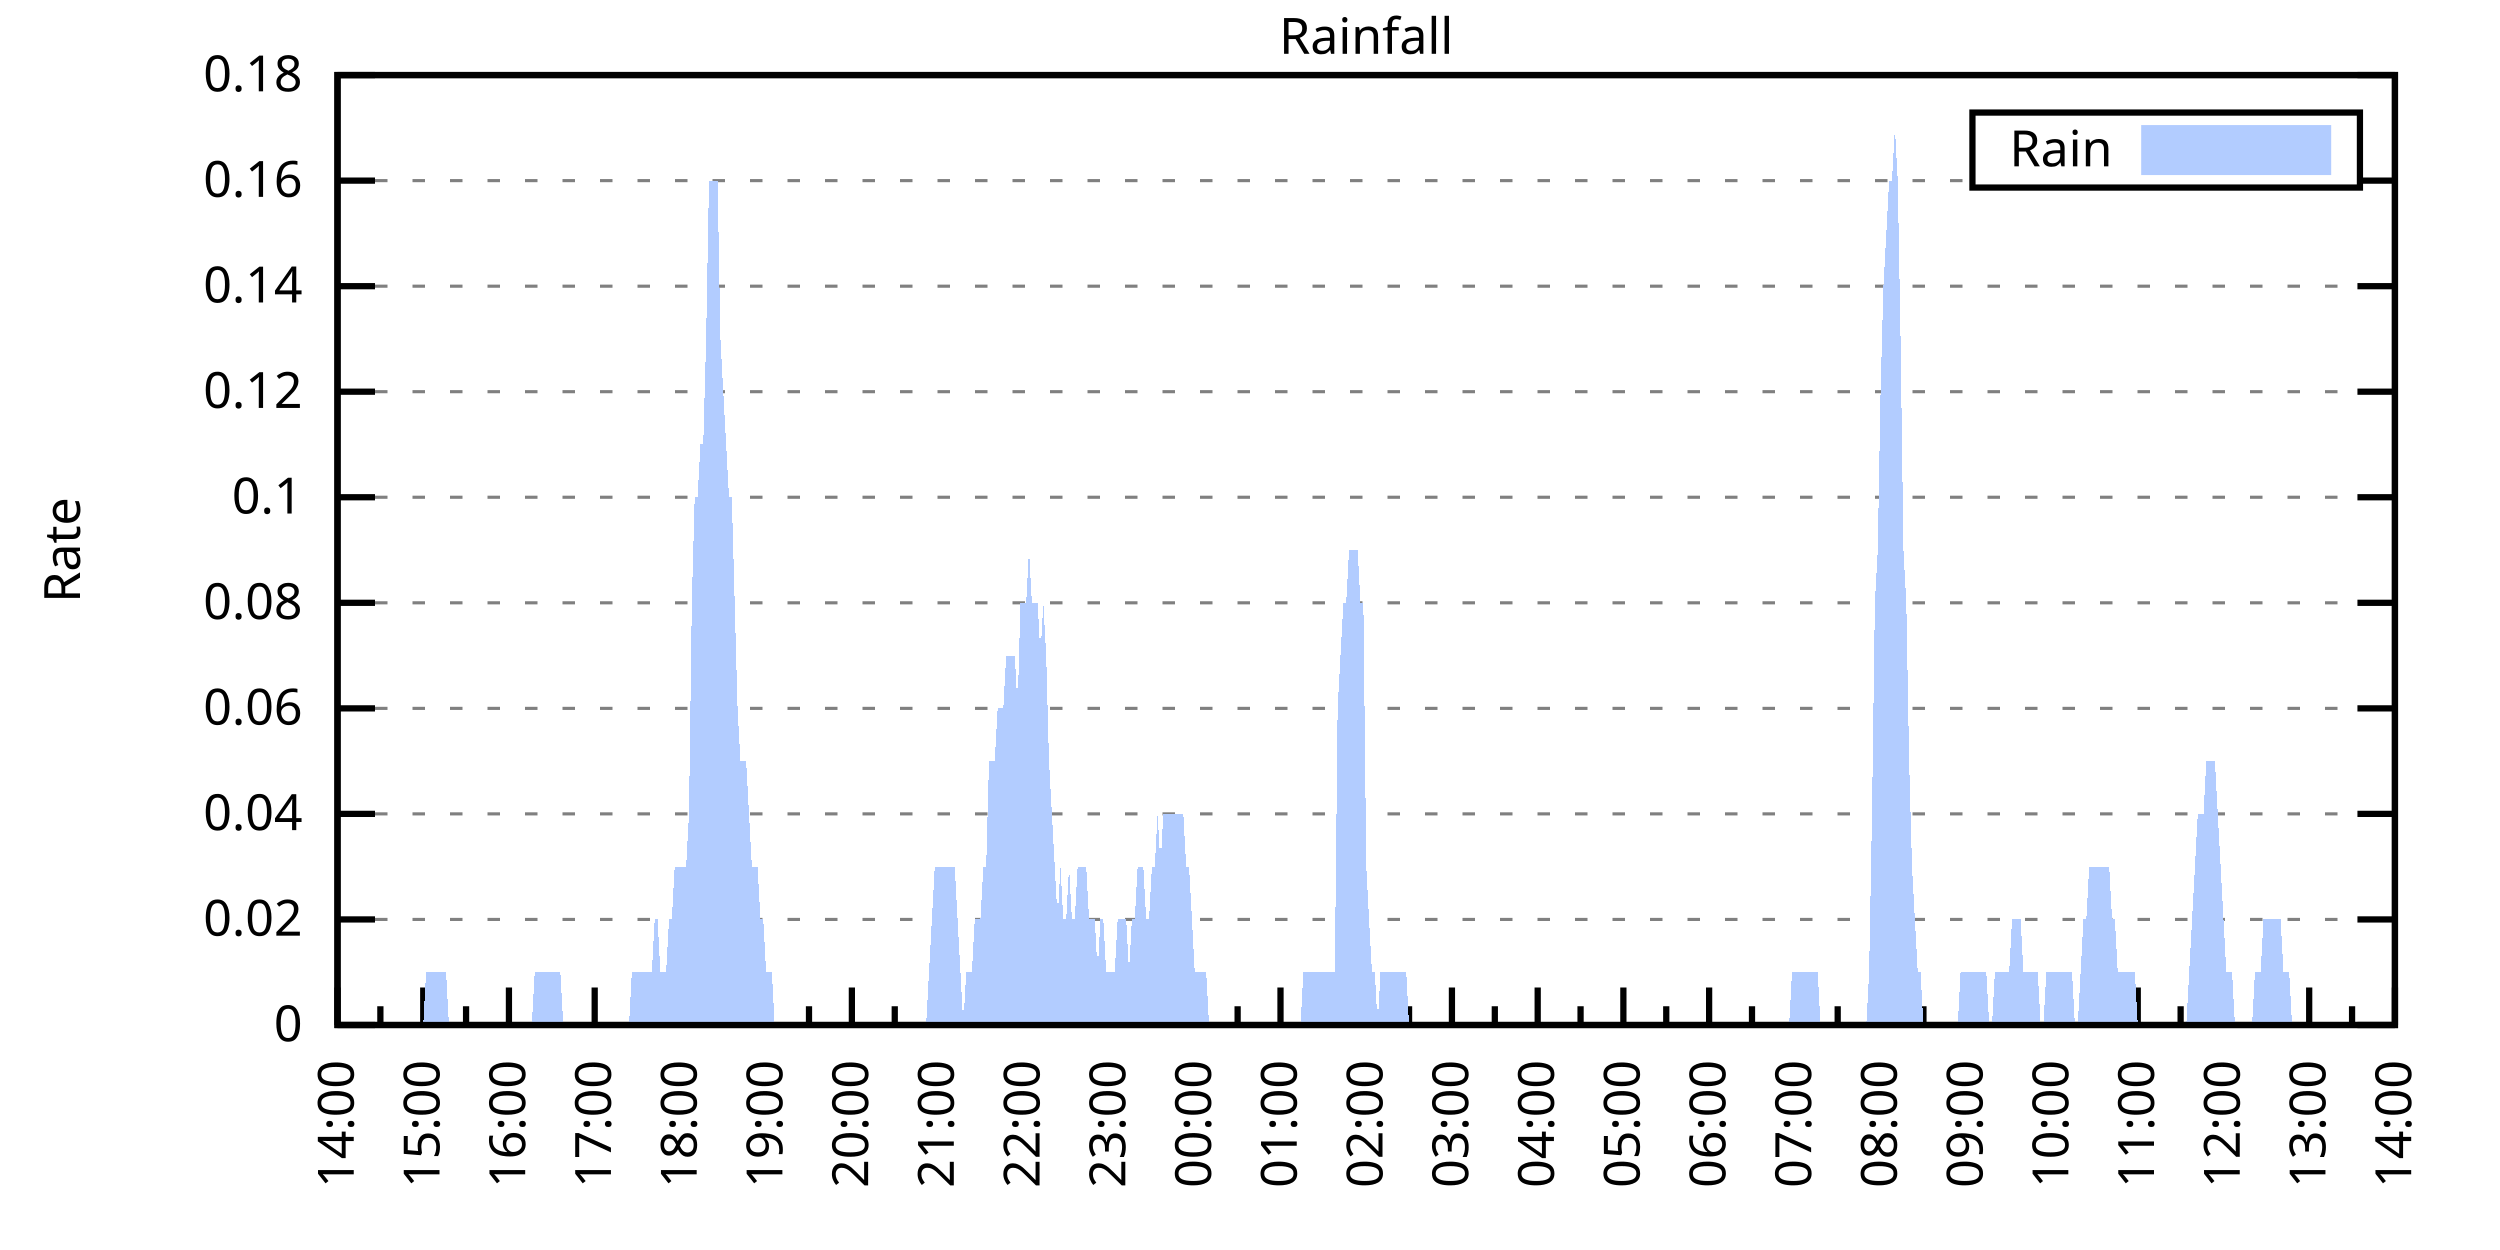
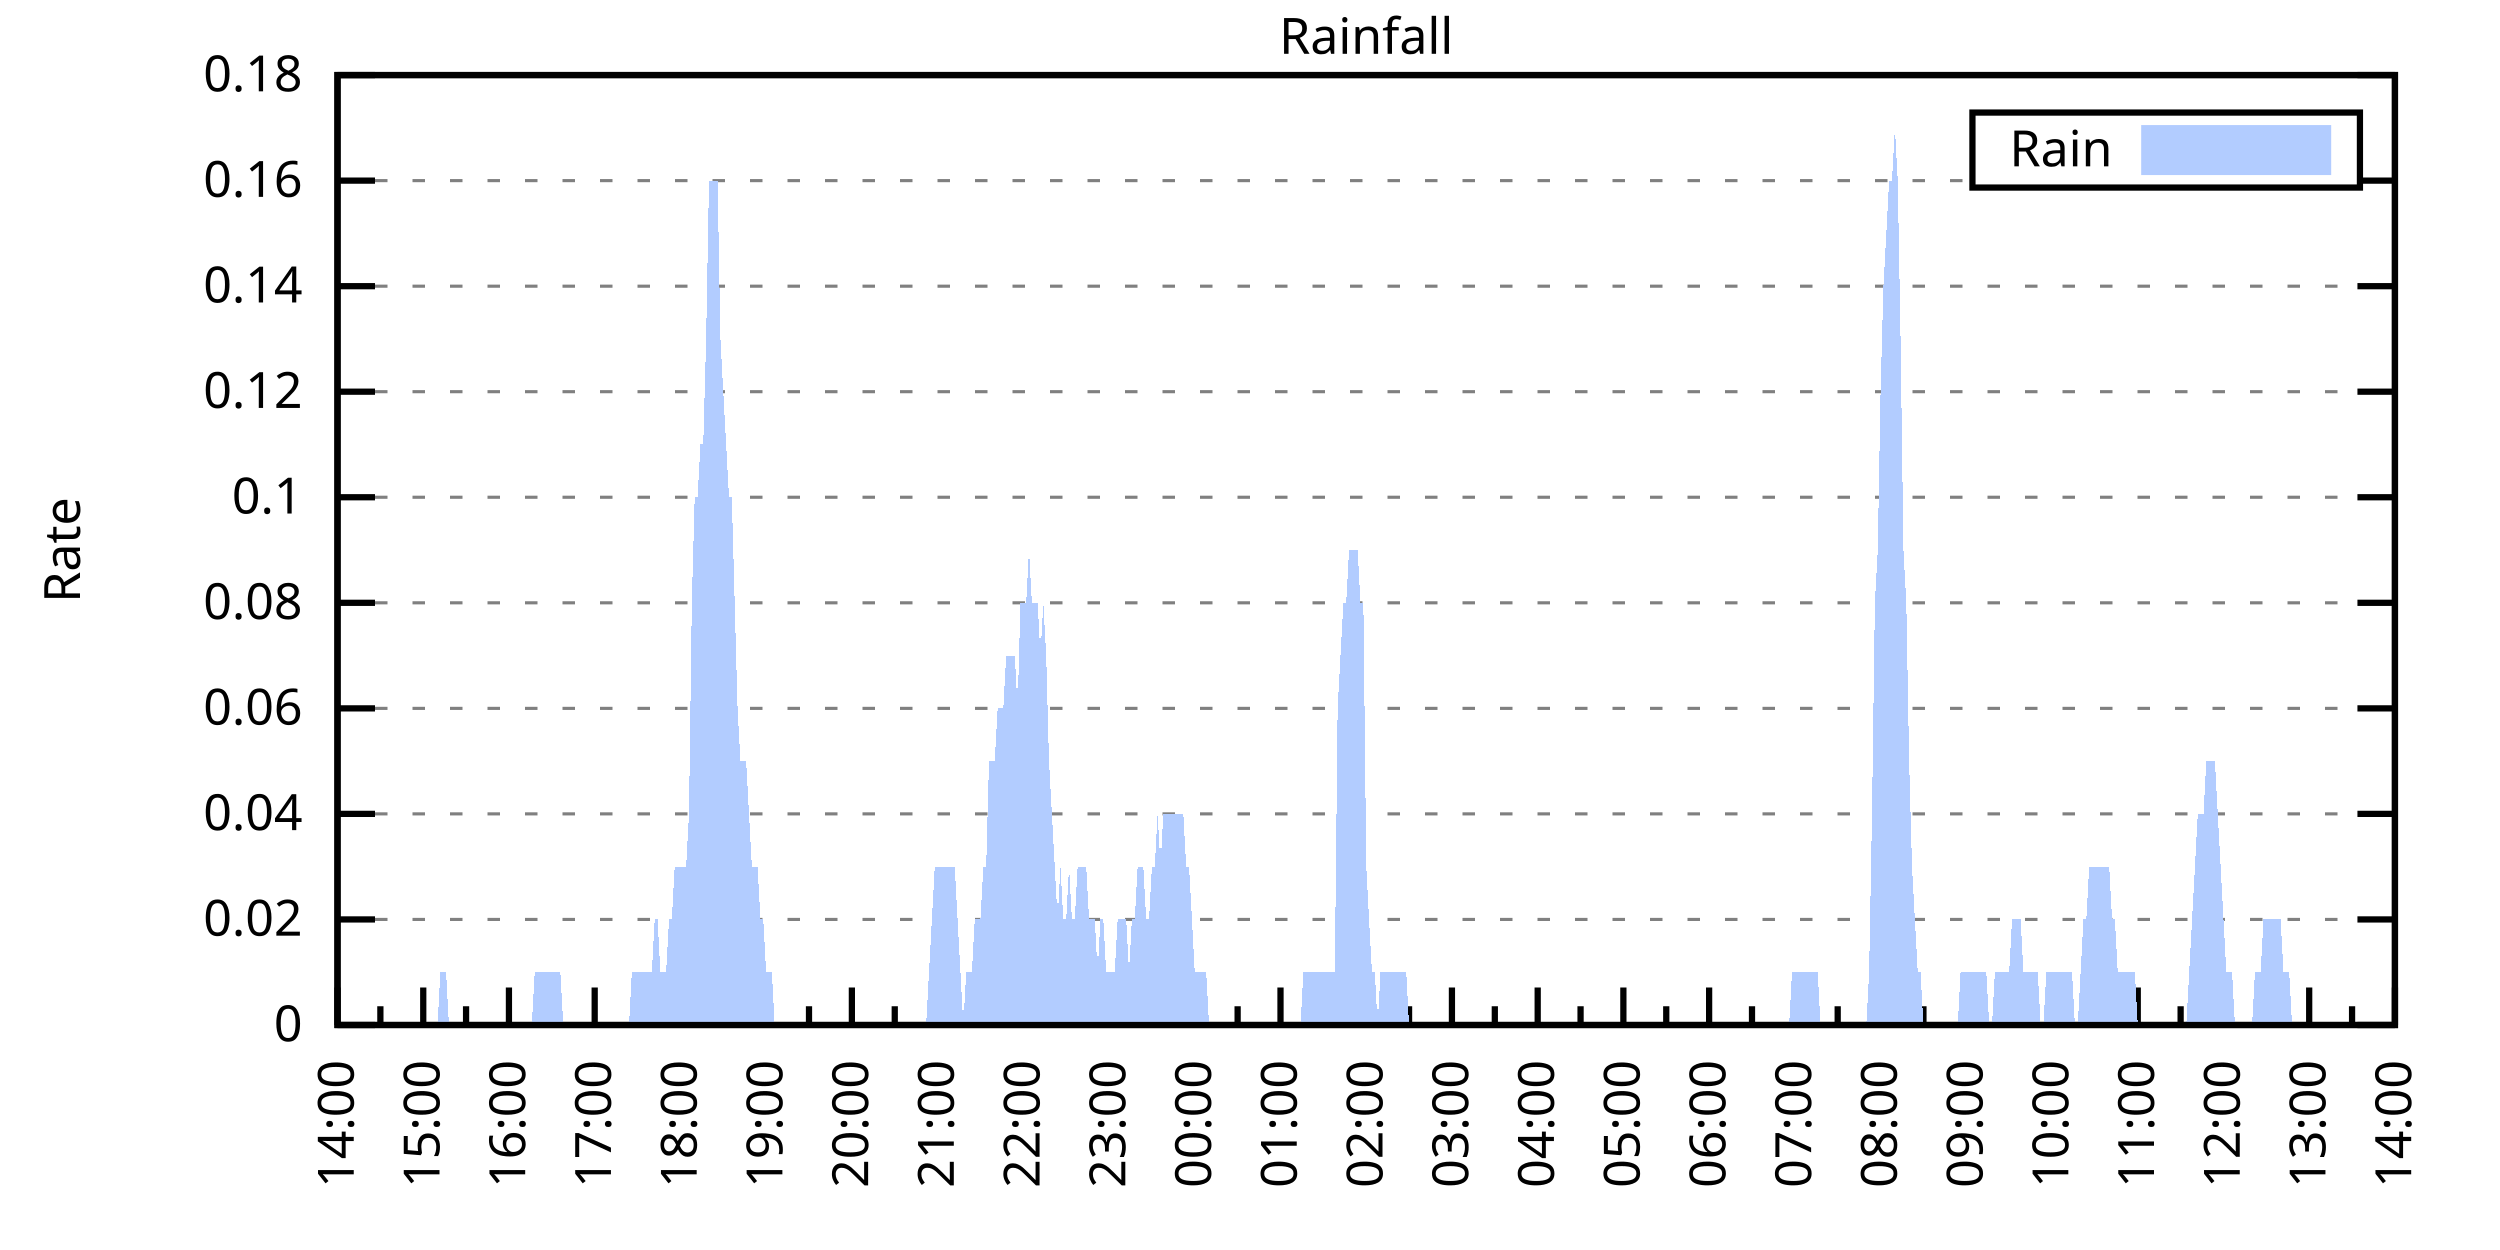
<svg xmlns="http://www.w3.org/2000/svg" xmlns:xlink="http://www.w3.org/1999/xlink" width="400" height="200" viewBox="0 0 400 200">
  <g id="gnuplot_canvas">
    <rect x="0" y="0" width="400" height="200" fill="none" />
    <defs>
      <circle id="gpDot" r="0.5" stroke-width="0.5" stroke="currentColor" />
      <path id="gpPt0" stroke-width="0.333" stroke="currentColor" d="M-1,0 h2 M0,-1 v2" />
      <path id="gpPt1" stroke-width="0.333" stroke="currentColor" d="M-1,-1 L1,1 M1,-1 L-1,1" />
      <path id="gpPt2" stroke-width="0.333" stroke="currentColor" d="M-1,0 L1,0 M0,-1 L0,1 M-1,-1 L1,1 M-1,1 L1,-1" />
      <rect id="gpPt3" stroke-width="0.333" stroke="currentColor" x="-1" y="-1" width="2" height="2" />
      <rect id="gpPt4" stroke-width="0.333" stroke="currentColor" fill="currentColor" x="-1" y="-1" width="2" height="2" />
      <circle id="gpPt5" stroke-width="0.333" stroke="currentColor" cx="0" cy="0" r="1" />
      <use xlink:href="#gpPt5" id="gpPt6" fill="currentColor" stroke="none" />
      <path id="gpPt7" stroke-width="0.333" stroke="currentColor" d="M0,-1.33 L-1.33,0.67 L1.33,0.67 z" />
      <use xlink:href="#gpPt7" id="gpPt8" fill="currentColor" stroke="none" />
      <use xlink:href="#gpPt7" id="gpPt9" stroke="currentColor" transform="rotate(180)" />
      <use xlink:href="#gpPt9" id="gpPt10" fill="currentColor" stroke="none" />
      <use xlink:href="#gpPt3" id="gpPt11" stroke="currentColor" transform="rotate(45)" />
      <use xlink:href="#gpPt11" id="gpPt12" fill="currentColor" stroke="none" />
      <path id="gpPt13" stroke-width="0.333" stroke="currentColor" d="M0,1.330 L1.265,0.411 L0.782,-1.067 L-0.782,-1.076 L-1.265,0.411 z" />
      <use xlink:href="#gpPt13" id="gpPt14" fill="currentColor" stroke="none" />
      <filter id="textbox" filterUnits="objectBoundingBox" x="0" y="0" height="1" width="1">
        <feFlood flood-color="white" flood-opacity="1" result="bgnd" />
        <feComposite in="SourceGraphic" in2="bgnd" operator="atop" />
      </filter>
      <filter id="greybox" filterUnits="objectBoundingBox" x="0" y="0" height="1" width="1">
        <feFlood flood-color="lightgrey" flood-opacity="1" result="grey" />
        <feComposite in="SourceGraphic" in2="grey" operator="atop" />
      </filter>
    </defs>
    <g fill="none" color="white" stroke="currentColor" stroke-width="1.00" stroke-linecap="butt" stroke-linejoin="miter">
</g>
    <g fill="none" color="black" stroke="currentColor" stroke-width="1.00" stroke-linecap="butt" stroke-linejoin="miter">
      <g stroke="none" shape-rendering="crispEdges">
        <polygon fill="rgb(255, 255, 255)" points="54.00,164.00 383.18,164.00 383.18,12.02 54.00,12.02 " />
      </g>
    </g>
    <g fill="none" color="black" stroke="currentColor" stroke-width="1.00" stroke-linecap="butt" stroke-linejoin="miter">
</g>
    <g fill="none" color="black" stroke="black" stroke-width="0.50" stroke-linecap="butt" stroke-linejoin="miter">
</g>
    <g fill="none" color="gray" stroke="currentColor" stroke-width="0.50" stroke-linecap="butt" stroke-linejoin="miter">
      <path stroke="gray" stroke-dasharray="2,4" class="gridline" d="M54.00,164.00 L383.19,164.00  " />
    </g>
    <g fill="none" color="gray" stroke="gray" stroke-width="1.00" stroke-linecap="butt" stroke-linejoin="miter">
</g>
    <g fill="none" color="black" stroke="currentColor" stroke-width="1.00" stroke-linecap="butt" stroke-linejoin="miter">
      <path stroke="black" d="M54.00,164.00 L60.00,164.00 M383.19,164.00 L377.19,164.00  " />
      <g transform="translate(48.40,166.60)" stroke="none" fill="black" font-family="Sans" font-size="8.00" text-anchor="end">
        <text>
          <tspan font-family="Sans"> 0</tspan>
        </text>
      </g>
    </g>
    <g fill="none" color="black" stroke="currentColor" stroke-width="1.00" stroke-linecap="butt" stroke-linejoin="miter">
</g>
    <g fill="none" color="black" stroke="black" stroke-width="0.50" stroke-linecap="butt" stroke-linejoin="miter">
</g>
    <g fill="none" color="gray" stroke="currentColor" stroke-width="0.50" stroke-linecap="butt" stroke-linejoin="miter">
      <path stroke="gray" stroke-dasharray="2,4" class="gridline" d="M54.00,147.11 L383.19,147.11  " />
    </g>
    <g fill="none" color="gray" stroke="gray" stroke-width="1.00" stroke-linecap="butt" stroke-linejoin="miter">
</g>
    <g fill="none" color="black" stroke="currentColor" stroke-width="1.00" stroke-linecap="butt" stroke-linejoin="miter">
      <path stroke="black" d="M54.00,147.11 L60.00,147.11 M383.19,147.11 L377.19,147.11  " />
      <g transform="translate(48.40,149.71)" stroke="none" fill="black" font-family="Sans" font-size="8.00" text-anchor="end">
        <text>
          <tspan font-family="Sans"> 0.02</tspan>
        </text>
      </g>
    </g>
    <g fill="none" color="black" stroke="currentColor" stroke-width="1.00" stroke-linecap="butt" stroke-linejoin="miter">
</g>
    <g fill="none" color="black" stroke="black" stroke-width="0.50" stroke-linecap="butt" stroke-linejoin="miter">
</g>
    <g fill="none" color="gray" stroke="currentColor" stroke-width="0.50" stroke-linecap="butt" stroke-linejoin="miter">
      <path stroke="gray" stroke-dasharray="2,4" class="gridline" d="M54.00,130.22 L383.19,130.22  " />
    </g>
    <g fill="none" color="gray" stroke="gray" stroke-width="1.00" stroke-linecap="butt" stroke-linejoin="miter">
</g>
    <g fill="none" color="black" stroke="currentColor" stroke-width="1.00" stroke-linecap="butt" stroke-linejoin="miter">
      <path stroke="black" d="M54.00,130.22 L60.00,130.22 M383.19,130.22 L377.19,130.22  " />
      <g transform="translate(48.40,132.82)" stroke="none" fill="black" font-family="Sans" font-size="8.00" text-anchor="end">
        <text>
          <tspan font-family="Sans"> 0.04</tspan>
        </text>
      </g>
    </g>
    <g fill="none" color="black" stroke="currentColor" stroke-width="1.00" stroke-linecap="butt" stroke-linejoin="miter">
</g>
    <g fill="none" color="black" stroke="black" stroke-width="0.50" stroke-linecap="butt" stroke-linejoin="miter">
</g>
    <g fill="none" color="gray" stroke="currentColor" stroke-width="0.50" stroke-linecap="butt" stroke-linejoin="miter">
      <path stroke="gray" stroke-dasharray="2,4" class="gridline" d="M54.00,113.34 L383.19,113.34  " />
    </g>
    <g fill="none" color="gray" stroke="gray" stroke-width="1.00" stroke-linecap="butt" stroke-linejoin="miter">
</g>
    <g fill="none" color="black" stroke="currentColor" stroke-width="1.00" stroke-linecap="butt" stroke-linejoin="miter">
      <path stroke="black" d="M54.00,113.34 L60.00,113.34 M383.19,113.34 L377.19,113.34  " />
      <g transform="translate(48.40,115.94)" stroke="none" fill="black" font-family="Sans" font-size="8.00" text-anchor="end">
        <text>
          <tspan font-family="Sans"> 0.06</tspan>
        </text>
      </g>
    </g>
    <g fill="none" color="black" stroke="currentColor" stroke-width="1.00" stroke-linecap="butt" stroke-linejoin="miter">
</g>
    <g fill="none" color="black" stroke="black" stroke-width="0.50" stroke-linecap="butt" stroke-linejoin="miter">
</g>
    <g fill="none" color="gray" stroke="currentColor" stroke-width="0.50" stroke-linecap="butt" stroke-linejoin="miter">
      <path stroke="gray" stroke-dasharray="2,4" class="gridline" d="M54.00,96.45 L383.19,96.45  " />
    </g>
    <g fill="none" color="gray" stroke="gray" stroke-width="1.00" stroke-linecap="butt" stroke-linejoin="miter">
</g>
    <g fill="none" color="black" stroke="currentColor" stroke-width="1.00" stroke-linecap="butt" stroke-linejoin="miter">
      <path stroke="black" d="M54.00,96.45 L60.00,96.45 M383.19,96.45 L377.19,96.45  " />
      <g transform="translate(48.40,99.05)" stroke="none" fill="black" font-family="Sans" font-size="8.00" text-anchor="end">
        <text>
          <tspan font-family="Sans"> 0.08</tspan>
        </text>
      </g>
    </g>
    <g fill="none" color="black" stroke="currentColor" stroke-width="1.00" stroke-linecap="butt" stroke-linejoin="miter">
</g>
    <g fill="none" color="black" stroke="black" stroke-width="0.50" stroke-linecap="butt" stroke-linejoin="miter">
</g>
    <g fill="none" color="gray" stroke="currentColor" stroke-width="0.50" stroke-linecap="butt" stroke-linejoin="miter">
      <path stroke="gray" stroke-dasharray="2,4" class="gridline" d="M54.00,79.56 L383.19,79.56  " />
    </g>
    <g fill="none" color="gray" stroke="gray" stroke-width="1.00" stroke-linecap="butt" stroke-linejoin="miter">
</g>
    <g fill="none" color="black" stroke="currentColor" stroke-width="1.00" stroke-linecap="butt" stroke-linejoin="miter">
      <path stroke="black" d="M54.00,79.56 L60.00,79.56 M383.19,79.56 L377.19,79.56  " />
      <g transform="translate(48.40,82.16)" stroke="none" fill="black" font-family="Sans" font-size="8.00" text-anchor="end">
        <text>
          <tspan font-family="Sans"> 0.1</tspan>
        </text>
      </g>
    </g>
    <g fill="none" color="black" stroke="currentColor" stroke-width="1.00" stroke-linecap="butt" stroke-linejoin="miter">
</g>
    <g fill="none" color="black" stroke="black" stroke-width="0.50" stroke-linecap="butt" stroke-linejoin="miter">
</g>
    <g fill="none" color="gray" stroke="currentColor" stroke-width="0.50" stroke-linecap="butt" stroke-linejoin="miter">
      <path stroke="gray" stroke-dasharray="2,4" class="gridline" d="M54.00,62.67 L383.19,62.67  " />
    </g>
    <g fill="none" color="gray" stroke="gray" stroke-width="1.00" stroke-linecap="butt" stroke-linejoin="miter">
</g>
    <g fill="none" color="black" stroke="currentColor" stroke-width="1.00" stroke-linecap="butt" stroke-linejoin="miter">
      <path stroke="black" d="M54.00,62.67 L60.00,62.67 M383.19,62.67 L377.19,62.67  " />
      <g transform="translate(48.40,65.27)" stroke="none" fill="black" font-family="Sans" font-size="8.00" text-anchor="end">
        <text>
          <tspan font-family="Sans"> 0.12</tspan>
        </text>
      </g>
    </g>
    <g fill="none" color="black" stroke="currentColor" stroke-width="1.00" stroke-linecap="butt" stroke-linejoin="miter">
</g>
    <g fill="none" color="black" stroke="black" stroke-width="0.50" stroke-linecap="butt" stroke-linejoin="miter">
</g>
    <g fill="none" color="gray" stroke="currentColor" stroke-width="0.50" stroke-linecap="butt" stroke-linejoin="miter">
      <path stroke="gray" stroke-dasharray="2,4" class="gridline" d="M54.00,45.79 L383.19,45.79  " />
    </g>
    <g fill="none" color="gray" stroke="gray" stroke-width="1.00" stroke-linecap="butt" stroke-linejoin="miter">
</g>
    <g fill="none" color="black" stroke="currentColor" stroke-width="1.00" stroke-linecap="butt" stroke-linejoin="miter">
      <path stroke="black" d="M54.00,45.79 L60.00,45.79 M383.19,45.79 L377.19,45.79  " />
      <g transform="translate(48.40,48.39)" stroke="none" fill="black" font-family="Sans" font-size="8.00" text-anchor="end">
        <text>
          <tspan font-family="Sans"> 0.14</tspan>
        </text>
      </g>
    </g>
    <g fill="none" color="black" stroke="currentColor" stroke-width="1.00" stroke-linecap="butt" stroke-linejoin="miter">
</g>
    <g fill="none" color="black" stroke="black" stroke-width="0.50" stroke-linecap="butt" stroke-linejoin="miter">
</g>
    <g fill="none" color="gray" stroke="currentColor" stroke-width="0.50" stroke-linecap="butt" stroke-linejoin="miter">
      <path stroke="gray" stroke-dasharray="2,4" class="gridline" d="M54.00,28.90 L315.59,28.90 M377.59,28.90 L383.19,28.90  " />
    </g>
    <g fill="none" color="gray" stroke="gray" stroke-width="1.00" stroke-linecap="butt" stroke-linejoin="miter">
</g>
    <g fill="none" color="black" stroke="currentColor" stroke-width="1.00" stroke-linecap="butt" stroke-linejoin="miter">
      <path stroke="black" d="M54.00,28.90 L60.00,28.90 M383.19,28.90 L377.19,28.90  " />
      <g transform="translate(48.40,31.50)" stroke="none" fill="black" font-family="Sans" font-size="8.00" text-anchor="end">
        <text>
          <tspan font-family="Sans"> 0.16</tspan>
        </text>
      </g>
    </g>
    <g fill="none" color="black" stroke="currentColor" stroke-width="1.00" stroke-linecap="butt" stroke-linejoin="miter">
</g>
    <g fill="none" color="black" stroke="black" stroke-width="0.50" stroke-linecap="butt" stroke-linejoin="miter">
</g>
    <g fill="none" color="gray" stroke="currentColor" stroke-width="0.50" stroke-linecap="butt" stroke-linejoin="miter">
      <path stroke="gray" stroke-dasharray="2,4" class="gridline" d="M54.00,12.01 L383.19,12.01  " />
    </g>
    <g fill="none" color="gray" stroke="gray" stroke-width="1.00" stroke-linecap="butt" stroke-linejoin="miter">
</g>
    <g fill="none" color="black" stroke="currentColor" stroke-width="1.00" stroke-linecap="butt" stroke-linejoin="miter">
      <path stroke="black" d="M54.00,12.01 L60.00,12.01 M383.19,12.01 L377.19,12.01  " />
      <g transform="translate(48.40,14.61)" stroke="none" fill="black" font-family="Sans" font-size="8.00" text-anchor="end">
        <text>
          <tspan font-family="Sans"> 0.18</tspan>
        </text>
      </g>
    </g>
    <g fill="none" color="black" stroke="currentColor" stroke-width="1.00" stroke-linecap="butt" stroke-linejoin="miter">
      <path stroke="black" d="M54.00,164.00 L54.00,158.00  " />
      <g transform="translate(56.60,169.60) rotate(270)" stroke="none" fill="black" font-family="Sans" font-size="8.00" text-anchor="end">
        <text>
          <tspan font-family="Sans">14:00</tspan>
        </text>
      </g>
    </g>
    <g fill="none" color="black" stroke="currentColor" stroke-width="1.00" stroke-linecap="butt" stroke-linejoin="miter">
      <path stroke="black" d="M60.86,164.00 L60.86,161.00 M67.72,164.00 L67.72,158.00  " />
      <g transform="translate(70.32,169.60) rotate(270)" stroke="none" fill="black" font-family="Sans" font-size="8.00" text-anchor="end">
        <text>
          <tspan font-family="Sans">15:00</tspan>
        </text>
      </g>
    </g>
    <g fill="none" color="black" stroke="currentColor" stroke-width="1.00" stroke-linecap="butt" stroke-linejoin="miter">
      <path stroke="black" d="M74.57,164.00 L74.57,161.00 M81.43,164.00 L81.43,158.00  " />
      <g transform="translate(84.03,169.60) rotate(270)" stroke="none" fill="black" font-family="Sans" font-size="8.00" text-anchor="end">
        <text>
          <tspan font-family="Sans">16:00</tspan>
        </text>
      </g>
    </g>
    <g fill="none" color="black" stroke="currentColor" stroke-width="1.00" stroke-linecap="butt" stroke-linejoin="miter">
      <path stroke="black" d="M88.29,164.00 L88.29,161.00 M95.15,164.00 L95.15,158.00  " />
      <g transform="translate(97.75,169.60) rotate(270)" stroke="none" fill="black" font-family="Sans" font-size="8.00" text-anchor="end">
        <text>
          <tspan font-family="Sans">17:00</tspan>
        </text>
      </g>
    </g>
    <g fill="none" color="black" stroke="currentColor" stroke-width="1.00" stroke-linecap="butt" stroke-linejoin="miter">
      <path stroke="black" d="M102.01,164.00 L102.01,161.00 M108.87,164.00 L108.87,158.00  " />
      <g transform="translate(111.47,169.60) rotate(270)" stroke="none" fill="black" font-family="Sans" font-size="8.00" text-anchor="end">
        <text>
          <tspan font-family="Sans">18:00</tspan>
        </text>
      </g>
    </g>
    <g fill="none" color="black" stroke="currentColor" stroke-width="1.00" stroke-linecap="butt" stroke-linejoin="miter">
      <path stroke="black" d="M115.72,164.00 L115.72,161.00 M122.58,164.00 L122.58,158.00  " />
      <g transform="translate(125.18,169.60) rotate(270)" stroke="none" fill="black" font-family="Sans" font-size="8.00" text-anchor="end">
        <text>
          <tspan font-family="Sans">19:00</tspan>
        </text>
      </g>
    </g>
    <g fill="none" color="black" stroke="currentColor" stroke-width="1.00" stroke-linecap="butt" stroke-linejoin="miter">
      <path stroke="black" d="M129.44,164.00 L129.44,161.00 M136.30,164.00 L136.30,158.00  " />
      <g transform="translate(138.90,169.60) rotate(270)" stroke="none" fill="black" font-family="Sans" font-size="8.00" text-anchor="end">
        <text>
          <tspan font-family="Sans">20:00</tspan>
        </text>
      </g>
    </g>
    <g fill="none" color="black" stroke="currentColor" stroke-width="1.00" stroke-linecap="butt" stroke-linejoin="miter">
      <path stroke="black" d="M143.16,164.00 L143.16,161.00 M150.01,164.00 L150.01,158.00  " />
      <g transform="translate(152.61,169.60) rotate(270)" stroke="none" fill="black" font-family="Sans" font-size="8.00" text-anchor="end">
        <text>
          <tspan font-family="Sans">21:00</tspan>
        </text>
      </g>
    </g>
    <g fill="none" color="black" stroke="currentColor" stroke-width="1.00" stroke-linecap="butt" stroke-linejoin="miter">
      <path stroke="black" d="M156.87,164.00 L156.87,161.00 M163.73,164.00 L163.73,158.00  " />
      <g transform="translate(166.33,169.60) rotate(270)" stroke="none" fill="black" font-family="Sans" font-size="8.00" text-anchor="end">
        <text>
          <tspan font-family="Sans">22:00</tspan>
        </text>
      </g>
    </g>
    <g fill="none" color="black" stroke="currentColor" stroke-width="1.00" stroke-linecap="butt" stroke-linejoin="miter">
      <path stroke="black" d="M170.59,164.00 L170.59,161.00 M177.45,164.00 L177.45,158.00  " />
      <g transform="translate(180.05,169.60) rotate(270)" stroke="none" fill="black" font-family="Sans" font-size="8.00" text-anchor="end">
        <text>
          <tspan font-family="Sans">23:00</tspan>
        </text>
      </g>
    </g>
    <g fill="none" color="black" stroke="currentColor" stroke-width="1.00" stroke-linecap="butt" stroke-linejoin="miter">
      <path stroke="black" d="M184.30,164.00 L184.30,161.00 M191.16,164.00 L191.16,158.00  " />
      <g transform="translate(193.76,169.60) rotate(270)" stroke="none" fill="black" font-family="Sans" font-size="8.00" text-anchor="end">
        <text>
          <tspan font-family="Sans">00:00</tspan>
        </text>
      </g>
    </g>
    <g fill="none" color="black" stroke="currentColor" stroke-width="1.00" stroke-linecap="butt" stroke-linejoin="miter">
      <path stroke="black" d="M198.02,164.00 L198.02,161.00 M204.88,164.00 L204.88,158.00  " />
      <g transform="translate(207.48,169.60) rotate(270)" stroke="none" fill="black" font-family="Sans" font-size="8.00" text-anchor="end">
        <text>
          <tspan font-family="Sans">01:00</tspan>
        </text>
      </g>
    </g>
    <g fill="none" color="black" stroke="currentColor" stroke-width="1.00" stroke-linecap="butt" stroke-linejoin="miter">
      <path stroke="black" d="M211.74,164.00 L211.74,161.00 M218.60,164.00 L218.60,158.00  " />
      <g transform="translate(221.20,169.60) rotate(270)" stroke="none" fill="black" font-family="Sans" font-size="8.00" text-anchor="end">
        <text>
          <tspan font-family="Sans">02:00</tspan>
        </text>
      </g>
    </g>
    <g fill="none" color="black" stroke="currentColor" stroke-width="1.00" stroke-linecap="butt" stroke-linejoin="miter">
      <path stroke="black" d="M225.45,164.00 L225.45,161.00 M232.31,164.00 L232.31,158.00  " />
      <g transform="translate(234.91,169.60) rotate(270)" stroke="none" fill="black" font-family="Sans" font-size="8.00" text-anchor="end">
        <text>
          <tspan font-family="Sans">03:00</tspan>
        </text>
      </g>
    </g>
    <g fill="none" color="black" stroke="currentColor" stroke-width="1.00" stroke-linecap="butt" stroke-linejoin="miter">
      <path stroke="black" d="M239.17,164.00 L239.17,161.00 M246.03,164.00 L246.03,158.00  " />
      <g transform="translate(248.63,169.60) rotate(270)" stroke="none" fill="black" font-family="Sans" font-size="8.00" text-anchor="end">
        <text>
          <tspan font-family="Sans">04:00</tspan>
        </text>
      </g>
    </g>
    <g fill="none" color="black" stroke="currentColor" stroke-width="1.00" stroke-linecap="butt" stroke-linejoin="miter">
      <path stroke="black" d="M252.89,164.00 L252.89,161.00 M259.74,164.00 L259.74,158.00  " />
      <g transform="translate(262.34,169.60) rotate(270)" stroke="none" fill="black" font-family="Sans" font-size="8.00" text-anchor="end">
        <text>
          <tspan font-family="Sans">05:00</tspan>
        </text>
      </g>
    </g>
    <g fill="none" color="black" stroke="currentColor" stroke-width="1.00" stroke-linecap="butt" stroke-linejoin="miter">
      <path stroke="black" d="M266.60,164.00 L266.60,161.00 M273.46,164.00 L273.46,158.00  " />
      <g transform="translate(276.06,169.60) rotate(270)" stroke="none" fill="black" font-family="Sans" font-size="8.00" text-anchor="end">
        <text>
          <tspan font-family="Sans">06:00</tspan>
        </text>
      </g>
    </g>
    <g fill="none" color="black" stroke="currentColor" stroke-width="1.00" stroke-linecap="butt" stroke-linejoin="miter">
      <path stroke="black" d="M280.32,164.00 L280.32,161.00 M287.18,164.00 L287.18,158.00  " />
      <g transform="translate(289.78,169.60) rotate(270)" stroke="none" fill="black" font-family="Sans" font-size="8.00" text-anchor="end">
        <text>
          <tspan font-family="Sans">07:00</tspan>
        </text>
      </g>
    </g>
    <g fill="none" color="black" stroke="currentColor" stroke-width="1.00" stroke-linecap="butt" stroke-linejoin="miter">
      <path stroke="black" d="M294.03,164.00 L294.03,161.00 M300.89,164.00 L300.89,158.00  " />
      <g transform="translate(303.49,169.60) rotate(270)" stroke="none" fill="black" font-family="Sans" font-size="8.00" text-anchor="end">
        <text>
          <tspan font-family="Sans">08:00</tspan>
        </text>
      </g>
    </g>
    <g fill="none" color="black" stroke="currentColor" stroke-width="1.00" stroke-linecap="butt" stroke-linejoin="miter">
      <path stroke="black" d="M307.75,164.00 L307.75,161.00 M314.61,164.00 L314.61,158.00  " />
      <g transform="translate(317.21,169.60) rotate(270)" stroke="none" fill="black" font-family="Sans" font-size="8.00" text-anchor="end">
        <text>
          <tspan font-family="Sans">09:00</tspan>
        </text>
      </g>
    </g>
    <g fill="none" color="black" stroke="currentColor" stroke-width="1.00" stroke-linecap="butt" stroke-linejoin="miter">
      <path stroke="black" d="M321.47,164.00 L321.47,161.00 M328.33,164.00 L328.33,158.00  " />
      <g transform="translate(330.93,169.60) rotate(270)" stroke="none" fill="black" font-family="Sans" font-size="8.00" text-anchor="end">
        <text>
          <tspan font-family="Sans">10:00</tspan>
        </text>
      </g>
    </g>
    <g fill="none" color="black" stroke="currentColor" stroke-width="1.00" stroke-linecap="butt" stroke-linejoin="miter">
      <path stroke="black" d="M335.18,164.00 L335.18,161.00 M342.04,164.00 L342.04,158.00  " />
      <g transform="translate(344.64,169.60) rotate(270)" stroke="none" fill="black" font-family="Sans" font-size="8.00" text-anchor="end">
        <text>
          <tspan font-family="Sans">11:00</tspan>
        </text>
      </g>
    </g>
    <g fill="none" color="black" stroke="currentColor" stroke-width="1.00" stroke-linecap="butt" stroke-linejoin="miter">
      <path stroke="black" d="M348.90,164.00 L348.90,161.00 M355.76,164.00 L355.76,158.00  " />
      <g transform="translate(358.36,169.60) rotate(270)" stroke="none" fill="black" font-family="Sans" font-size="8.00" text-anchor="end">
        <text>
          <tspan font-family="Sans">12:00</tspan>
        </text>
      </g>
    </g>
    <g fill="none" color="black" stroke="currentColor" stroke-width="1.00" stroke-linecap="butt" stroke-linejoin="miter">
      <path stroke="black" d="M362.62,164.00 L362.62,161.00 M369.47,164.00 L369.47,158.00  " />
      <g transform="translate(372.07,169.60) rotate(270)" stroke="none" fill="black" font-family="Sans" font-size="8.00" text-anchor="end">
        <text>
          <tspan font-family="Sans">13:00</tspan>
        </text>
      </g>
    </g>
    <g fill="none" color="black" stroke="currentColor" stroke-width="1.00" stroke-linecap="butt" stroke-linejoin="miter">
      <path stroke="black" d="M376.33,164.00 L376.33,161.00 M383.19,164.00 L383.19,158.00  " />
      <g transform="translate(385.79,169.60) rotate(270)" stroke="none" fill="black" font-family="Sans" font-size="8.00" text-anchor="end">
        <text>
          <tspan font-family="Sans">14:00</tspan>
        </text>
      </g>
    </g>
    <g fill="none" color="black" stroke="currentColor" stroke-width="1.00" stroke-linecap="butt" stroke-linejoin="miter">
</g>
    <g fill="none" color="black" stroke="currentColor" stroke-width="1.00" stroke-linecap="butt" stroke-linejoin="miter">
      <path stroke="black" d="M54.00,12.01 L54.00,164.00 L383.19,164.00 L383.19,12.01 L54.00,12.01 Z  " />
    </g>
    <g fill="none" color="black" stroke="currentColor" stroke-width="1.00" stroke-linecap="butt" stroke-linejoin="miter">
      <g transform="translate(12.80,88.01) rotate(270)" stroke="none" fill="black" font-family="Sans" font-size="8.00" text-anchor="middle">
        <text>
          <tspan font-family="Sans">Rate</tspan>
        </text>
      </g>
    </g>
    <g fill="none" color="black" stroke="currentColor" stroke-width="1.00" stroke-linecap="butt" stroke-linejoin="miter">
</g>
    <g fill="none" color="black" stroke="currentColor" stroke-width="1.00" stroke-linecap="butt" stroke-linejoin="miter">
      <path stroke="black" d="M315.59,30.01 L315.59,18.01 L377.59,18.01 L377.59,30.01 L315.59,30.01 Z  " />
    </g>
    <g id="Rainfall_plot_1">
      <g fill="none" color="white" stroke="black" stroke-width="2.00" stroke-linecap="butt" stroke-linejoin="miter">
</g>
      <g fill="none" color="black" stroke="currentColor" stroke-width="2.00" stroke-linecap="butt" stroke-linejoin="miter">
        <g transform="translate(337.99,26.61)" stroke="none" fill="black" font-family="Sans" font-size="8.00" text-anchor="end">
          <text>
            <tspan font-family="Sans">Rain</tspan>
          </text>
        </g>
      </g>
      <g fill="none" color="black" stroke="currentColor" stroke-width="2.00" stroke-linecap="butt" stroke-linejoin="miter">
        <g stroke="none" shape-rendering="crispEdges">
          <polygon fill="rgb(178, 204, 255)" points="343.59,27.01 371.99,27.01 371.99,21.01 343.59,21.01 " />
        </g>
        <path stroke="rgb(178, 204, 255)" d="M343.59,27.01 L371.99,27.01 L371.99,21.01 L343.59,21.01 L343.59,27.01 Z  " />
      </g>
      <g fill="none" color="black" stroke="currentColor" stroke-width="2.00" stroke-linecap="butt" stroke-linejoin="miter">
        <g stroke="none" shape-rendering="crispEdges">
-           <polygon fill="rgb(178, 204, 255)" points="63.60,164.00 64.06,164.00 64.52,164.00 64.97,164.00 65.43,164.00 65.89,164.00 66.34,164.00 66.80,164.00 67.26,164.00 67.72,164.00 68.17,155.56 68.63,155.56 69.09,155.56 69.55,155.56 70.00,155.56 70.46,155.56 70.92,155.56 71.37,155.56 71.83,164.00 72.29,164.00 72.75,164.00 73.20,164.00 73.66,164.00 74.12,164.00 74.57,164.00 75.03,164.00 75.49,164.00 75.95,164.00 76.40,164.00 76.86,164.00 77.32,164.00 77.77,164.00 78.23,164.00 78.69,164.00 79.15,164.00 79.60,164.00 80.06,164.00 80.52,164.00 80.98,164.00 81.43,164.00 81.89,164.00 82.35,164.00 82.80,164.00 83.26,164.00 83.72,164.00 84.18,164.00 84.63,164.00 85.09,164.00 85.55,155.56 86.00,155.56 86.46,155.56 86.92,155.56 87.38,155.56 87.83,155.56 88.29,155.56 88.75,155.56 89.21,155.56 89.66,155.56 90.12,164.00 90.58,164.00 91.03,164.00 91.49,164.00 91.95,164.00 92.41,164.00 92.86,164.00 93.32,164.00 93.78,164.00 94.23,164.00 94.69,164.00 95.15,164.00 95.61,164.00 96.06,164.00 96.52,164.00 96.98,164.00 97.43,164.00 97.89,164.00 98.35,164.00 98.81,164.00 99.26,164.00 99.72,164.00 100.18,164.00 100.64,164.00 101.09,155.56 101.55,155.56 102.01,155.56 102.46,155.56 102.92,155.56 103.38,155.56 103.84,155.56 104.29,155.56 104.75,147.11 105.21,147.11 105.66,155.56 106.12,155.56 106.58,155.56 107.04,147.11 107.49,147.11 107.95,138.67 108.41,138.67 108.87,138.67 109.32,138.67 109.78,138.67 110.24,130.22 110.69,96.45 111.15,79.56 111.61,79.56 112.07,71.12 112.52,71.12 112.98,54.23 113.44,28.90 113.89,28.90 114.35,28.90 114.81,28.90 115.27,54.23 115.72,62.67 116.18,71.12 116.64,79.56 117.09,79.56 117.55,96.45 118.01,113.34 118.47,121.78 118.92,121.78 119.38,121.78 119.84,130.22 120.30,138.67 120.75,138.67 121.21,138.67 121.67,147.11 122.12,147.11 122.58,155.56 123.04,155.56 123.50,155.56 123.95,164.00 124.41,164.00 124.87,164.00 125.32,164.00 125.78,164.00 126.24,164.00 126.70,164.00 127.15,164.00 127.61,164.00 128.07,164.00 128.52,164.00 128.98,164.00 129.44,164.00 129.90,164.00 130.35,164.00 130.81,164.00 131.27,164.00 131.73,164.00 132.18,164.00 132.64,164.00 133.10,164.00 133.55,164.00 134.01,164.00 134.47,164.00 134.93,164.00 135.38,164.00 135.84,164.00 136.30,164.00 136.75,164.00 137.21,164.00 137.67,164.00 139.50,164.00 139.96,164.00 140.41,164.00 140.87,164.00 141.33,164.00 141.78,164.00 142.24,164.00 142.70,164.00 143.16,164.00 143.61,164.00 144.07,164.00 144.53,164.00 144.98,164.00 145.44,164.00 145.90,164.00 146.36,164.00 146.81,164.00 147.27,164.00 147.73,164.00 148.18,164.00 148.64,155.56 149.10,147.11 149.56,138.67 150.01,138.67 150.47,138.67 150.93,138.67 151.39,138.67 151.84,138.67 152.30,138.67 152.76,138.67 153.21,147.11 153.67,155.56 154.13,164.00 154.59,155.56 155.04,155.56 155.50,155.56 155.96,147.11 156.41,147.11 156.87,147.11 157.33,138.67 157.79,138.67 158.24,121.78 158.70,121.78 159.16,121.78 159.62,113.34 160.07,113.34 160.53,113.34 160.99,104.89 161.44,104.89 161.90,104.89 162.36,104.89 162.82,113.34 163.27,96.45 163.73,96.45 164.19,96.45 164.64,88.01 165.10,96.45 165.56,96.45 166.02,96.45 166.47,104.89 166.93,96.45 167.39,104.89 167.84,121.78 168.30,130.22 168.76,138.67 169.22,147.11 169.67,138.67 170.13,147.11 170.59,147.11 171.05,138.67 171.50,147.11 171.96,147.11 172.42,138.67 172.87,138.67 173.33,138.67 173.79,138.67 174.25,147.11 174.70,147.11 175.16,147.11 175.62,155.56 176.07,147.11 176.53,147.11 176.99,155.56 177.45,155.56 177.90,155.56 178.36,155.56 178.82,147.11 179.28,147.11 179.73,147.11 180.19,147.11 180.65,155.56 181.10,147.11 181.56,147.11 182.02,138.67 182.48,138.67 182.93,138.67 183.39,147.11 183.85,147.11 184.30,138.67 184.76,138.67 185.22,130.22 185.68,138.67 186.13,130.22 186.59,130.22 187.05,130.22 187.50,130.22 187.96,130.22 188.42,130.22 188.88,130.22 189.33,130.22 189.79,138.67 190.25,138.67 190.71,147.11 191.16,155.56 191.62,155.56 192.08,155.56 192.53,155.56 192.99,155.56 193.45,164.00 193.91,164.00 194.36,164.00 194.82,164.00 195.28,164.00 195.73,164.00 196.19,164.00 196.65,164.00 197.11,164.00 197.56,164.00 198.02,164.00 198.48,164.00 198.94,164.00 199.39,164.00 199.85,164.00 200.31,164.00 200.76,164.00 201.22,164.00 201.68,164.00 202.14,164.00 202.59,164.00 203.05,164.00 203.51,164.00 203.96,164.00 204.42,164.00 204.88,164.00 205.34,164.00 205.79,164.00 206.25,164.00 206.71,164.00 207.16,164.00 207.62,164.00 208.08,164.00 208.54,164.00 208.99,164.00 209.45,164.00 209.91,164.00 210.37,164.00 210.82,164.00 211.28,164.00 211.74,164.00 212.19,164.00 212.65,164.00 213.11,164.00 213.57,164.00 214.02,164.00 214.48,164.00 214.94,164.00 215.39,164.00 215.85,164.00 216.31,164.00 216.77,164.00 217.22,164.00 217.68,164.00 218.14,164.00 204.88,164.00 205.34,164.00 205.79,164.00 206.25,164.00 206.71,164.00 207.16,164.00 207.62,164.00 208.08,164.00 208.54,155.56 208.99,155.56 209.45,155.56 209.91,155.56 210.37,155.56 210.82,155.56 211.28,155.56 211.74,155.56 212.19,155.56 212.65,155.56 213.11,155.56 213.57,155.56 214.02,113.34 214.48,104.89 214.94,96.45 215.39,96.45 215.85,88.01 216.31,88.01 216.77,88.01 217.22,88.01 217.68,96.45 218.14,96.45 218.60,138.67 219.05,147.11 219.51,155.56 219.97,155.56 220.42,164.00 220.88,155.56 221.34,155.56 221.80,155.56 222.25,155.56 222.71,155.56 223.17,155.56 223.62,155.56 224.08,155.56 224.54,155.56 225.00,155.56 225.45,164.00 225.91,164.00 226.37,164.00 226.82,164.00 227.28,164.00 227.74,164.00 228.20,164.00 228.65,164.00 229.11,164.00 229.57,164.00 230.03,164.00 230.48,164.00 230.94,164.00 231.40,164.00 231.85,164.00 232.31,164.00 232.77,164.00 233.23,164.00 233.68,164.00 234.14,164.00 234.60,164.00 235.05,164.00 235.51,164.00 235.97,164.00 236.43,164.00 236.88,164.00 237.34,164.00 237.80,164.00 238.25,164.00 238.71,164.00 239.17,164.00 239.63,164.00 240.08,164.00 240.54,164.00 241.00,164.00 241.46,164.00 241.91,164.00 242.37,164.00 242.83,164.00 243.28,164.00 243.74,164.00 244.20,164.00 244.66,164.00 245.11,164.00 245.57,164.00 246.03,164.00 246.48,164.00 246.94,164.00 247.40,164.00 247.86,164.00 248.31,164.00 248.77,164.00 249.23,164.00 249.69,164.00 250.14,164.00 250.60,164.00 251.06,164.00 251.51,164.00 251.97,164.00 252.43,164.00 252.89,164.00 253.34,164.00 253.80,164.00 254.26,164.00 254.71,164.00 255.17,164.00 255.63,164.00 256.09,164.00 256.54,164.00 257.00,164.00 257.46,164.00 257.91,164.00 258.37,164.00 258.83,164.00 259.29,164.00 259.74,164.00 260.20,164.00 260.66,164.00 261.12,164.00 261.57,164.00 262.03,164.00 262.49,164.00 262.94,164.00 263.40,164.00 263.86,164.00 264.32,164.00 264.77,164.00 265.23,164.00 265.69,164.00 266.14,164.00 266.60,164.00 267.06,164.00 267.52,164.00 267.97,164.00 268.43,164.00 268.89,164.00 269.35,164.00 269.80,164.00 270.26,164.00 270.72,164.00 271.17,164.00 271.63,164.00 272.09,164.00 272.55,164.00 273.00,164.00 273.46,164.00 273.92,164.00 274.37,164.00 274.83,164.00 275.29,164.00 275.75,164.00 276.20,164.00 276.66,164.00 277.12,164.00 277.57,164.00 278.03,164.00 278.49,164.00 278.95,164.00 279.40,164.00 279.86,164.00 280.32,164.00 280.78,164.00 281.23,164.00 281.69,164.00 282.15,164.00 282.60,164.00 283.06,164.00 283.52,164.00 283.98,164.00 284.43,164.00 284.89,164.00 285.35,164.00 285.80,164.00 286.26,164.00 286.72,155.56 287.18,155.56 287.63,155.56 288.09,155.56 288.55,155.56 289.01,155.56 289.46,155.56 289.92,155.56 290.38,155.56 290.83,155.56 291.29,164.00 291.75,164.00 292.21,164.00 292.66,164.00 293.12,164.00 293.58,164.00 294.03,164.00 294.49,164.00 294.95,164.00 295.41,164.00 295.86,164.00 296.32,164.00 296.78,164.00 297.23,164.00 297.69,164.00 298.15,164.00 298.61,164.00 299.06,155.56 299.52,130.22 299.98,96.45 300.44,88.01 300.89,62.67 301.35,45.79 301.81,37.34 302.26,28.90 302.72,28.90 303.18,20.45 303.64,28.90 304.09,54.23 304.55,88.01 305.01,96.45 305.46,121.78 305.92,138.67 306.38,147.11 306.84,155.56 307.29,155.56 307.75,164.00 308.21,164.00 308.67,164.00 309.12,164.00 309.58,164.00 310.04,164.00 310.49,164.00 310.95,164.00 311.41,164.00 311.87,164.00 312.32,164.00 312.78,164.00 313.24,164.00 313.69,155.56 314.15,155.56 314.61,155.56 315.07,155.56 315.52,155.56 315.98,155.56 316.44,155.56 316.89,155.56 317.35,155.56 317.81,155.56 318.27,164.00 318.72,164.00 319.18,155.56 319.64,155.56 320.10,155.56 320.55,155.56 321.01,155.56 321.47,155.56 321.92,147.11 322.38,147.11 322.84,147.11 323.30,147.11 323.75,155.56 324.21,155.56 324.67,155.56 325.12,155.56 325.58,155.56 326.04,155.56 326.50,164.00 326.95,164.00 327.41,155.56 327.87,155.56 328.33,155.56 328.78,155.56 329.24,155.56 329.70,155.56 330.15,155.56 330.61,155.56 331.07,155.56 331.53,155.56 331.98,164.00 332.44,164.00 332.90,155.56 333.35,147.11 333.81,147.11 334.27,138.67 334.73,138.67 335.18,138.67 335.64,138.67 336.10,138.67 336.55,138.67 337.01,138.67 337.47,138.67 337.93,147.11 338.38,147.11 338.84,155.56 339.30,155.56 339.76,155.56 340.21,155.56 340.67,155.56 341.13,155.56 341.58,155.56 342.04,164.00 342.50,164.00 342.96,164.00 343.41,164.00 343.87,164.00 344.33,164.00 344.78,164.00 345.24,164.00 345.70,164.00 346.16,164.00 346.61,164.00 347.07,164.00 347.53,164.00 347.98,164.00 348.44,164.00 348.90,164.00 349.36,164.00 349.81,164.00 350.27,155.56 350.73,147.11 351.19,138.67 351.64,130.22 352.10,130.22 352.56,130.22 353.01,121.78 353.47,121.78 353.93,121.78 354.39,121.78 354.84,130.22 355.30,138.67 355.76,147.11 356.21,155.56 356.67,155.56 357.13,155.56 357.59,164.00 358.04,164.00 358.50,164.00 358.96,164.00 359.42,164.00 359.87,164.00 360.33,164.00 360.79,155.56 361.24,155.56 361.70,155.56 362.16,147.11 362.62,147.11 363.07,147.11 363.53,147.11 363.99,147.11 364.44,147.11 364.90,147.11 365.36,155.56 365.82,155.56 366.27,155.56 366.73,164.00 367.19,164.00 367.64,164.00 368.10,164.00 368.56,164.00 369.02,164.00 369.47,164.00 369.93,164.00 370.39,164.00 370.85,164.00 371.30,164.00 371.76,164.00 372.22,164.00 372.67,164.00 373.13,164.00 373.59,164.00 374.05,164.00 374.50,164.00 374.96,164.00 375.42,164.00 375.87,164.00 376.33,164.00 376.79,164.00 377.25,164.00 377.70,164.00 378.16,164.00 378.62,164.00 378.62,164.00 63.60,164.00 " />
+           <polygon fill="rgb(178, 204, 255)" points="65.89,164.00 66.34,164.00 66.80,164.00 67.26,164.00 67.72,164.00 68.17,164.00 68.63,164.00 69.09,164.00 69.55,164.00 70.00,164.00 70.46,155.56 70.92,155.56 71.37,155.56 71.83,164.00 72.29,164.00 72.75,164.00 73.20,164.00 73.66,164.00 74.12,164.00 74.57,164.00 75.03,164.00 75.49,164.00 75.95,164.00 76.40,164.00 76.86,164.00 77.32,164.00 77.77,164.00 78.23,164.00 78.69,164.00 79.15,164.00 79.60,164.00 80.06,164.00 80.52,164.00 80.98,164.00 81.43,164.00 81.89,164.00 82.35,164.00 82.80,164.00 83.26,164.00 83.72,164.00 84.18,164.00 84.63,164.00 85.09,164.00 85.55,155.56 86.00,155.56 86.46,155.56 86.92,155.56 87.38,155.56 87.83,155.56 88.29,155.56 88.75,155.56 89.21,155.56 89.66,155.56 90.12,164.00 90.58,164.00 91.03,164.00 91.49,164.00 91.95,164.00 92.41,164.00 92.86,164.00 93.32,164.00 93.78,164.00 94.23,164.00 94.69,164.00 95.15,164.00 95.61,164.00 96.06,164.00 96.52,164.00 96.98,164.00 97.43,164.00 97.89,164.00 98.35,164.00 98.81,164.00 99.26,164.00 99.72,164.00 100.18,164.00 100.64,164.00 101.09,155.56 101.55,155.56 102.01,155.56 102.46,155.56 102.92,155.56 103.38,155.56 103.84,155.56 104.29,155.56 104.75,147.11 105.21,147.11 105.66,155.56 106.12,155.56 106.58,155.56 107.04,147.11 107.49,147.11 107.95,138.67 108.41,138.67 108.87,138.67 109.32,138.67 109.78,138.67 110.24,130.22 110.69,96.45 111.15,79.56 111.61,79.56 112.07,71.12 112.52,71.12 112.98,54.23 113.44,28.90 113.89,28.90 114.35,28.90 114.81,28.90 115.27,54.23 115.72,62.67 116.18,71.12 116.64,79.56 117.09,79.56 117.55,96.45 118.01,113.34 118.47,121.78 118.92,121.78 119.38,121.78 119.84,130.22 120.30,138.67 120.75,138.67 121.21,138.67 121.67,147.11 122.12,147.11 122.58,155.56 123.04,155.56 123.50,155.56 123.95,164.00 124.41,164.00 124.87,164.00 125.32,164.00 125.78,164.00 126.24,164.00 126.70,164.00 127.15,164.00 127.61,164.00 128.07,164.00 128.52,164.00 128.98,164.00 129.44,164.00 129.90,164.00 130.35,164.00 130.81,164.00 131.27,164.00 131.73,164.00 132.18,164.00 132.64,164.00 133.10,164.00 133.55,164.00 134.01,164.00 134.47,164.00 134.93,164.00 135.38,164.00 135.84,164.00 136.30,164.00 136.75,164.00 137.21,164.00 137.67,164.00 139.50,164.00 139.96,164.00 140.41,164.00 140.87,164.00 141.33,164.00 141.78,164.00 142.24,164.00 142.70,164.00 143.16,164.00 143.61,164.00 144.07,164.00 144.53,164.00 144.98,164.00 145.44,164.00 145.90,164.00 146.36,164.00 146.81,164.00 147.27,164.00 147.73,164.00 148.18,164.00 148.64,155.56 149.10,147.11 149.56,138.67 150.01,138.67 150.47,138.67 150.93,138.67 151.39,138.67 151.84,138.67 152.30,138.67 152.76,138.67 153.21,147.11 153.67,155.56 154.13,164.00 154.59,155.56 155.04,155.56 155.50,155.56 155.96,147.11 156.41,147.11 156.87,147.11 157.33,138.67 157.79,138.67 158.24,121.78 158.70,121.78 159.16,121.78 159.62,113.34 160.07,113.34 160.53,113.34 160.99,104.89 161.44,104.89 161.90,104.89 162.36,104.89 162.82,113.34 163.27,96.45 163.73,96.45 164.19,96.45 164.64,88.01 165.10,96.45 165.56,96.45 166.02,96.45 166.47,104.89 166.93,96.45 167.39,104.89 167.84,121.78 168.30,130.22 168.76,138.67 169.22,147.11 169.67,138.67 170.13,147.11 170.59,147.11 171.05,138.67 171.50,147.11 171.96,147.11 172.42,138.67 172.87,138.67 173.33,138.67 173.79,138.67 174.25,147.11 174.70,147.11 175.16,147.11 175.62,155.56 176.07,147.11 176.53,147.11 176.99,155.56 177.45,155.56 177.90,155.56 178.36,155.56 178.82,147.11 179.28,147.11 179.73,147.11 180.19,147.11 180.65,155.56 181.10,147.11 181.56,147.11 182.02,138.67 182.48,138.67 182.93,138.67 183.39,147.11 183.85,147.11 184.30,138.67 184.76,138.67 185.22,130.22 185.68,138.67 186.13,130.22 186.59,130.22 187.05,130.22 187.50,130.22 187.96,130.22 188.42,130.22 188.88,130.22 189.33,130.22 189.79,138.67 190.25,138.67 190.71,147.11 191.16,155.56 191.62,155.56 192.08,155.56 192.53,155.56 192.99,155.56 193.45,164.00 193.91,164.00 194.36,164.00 194.82,164.00 195.28,164.00 195.73,164.00 196.19,164.00 196.65,164.00 197.11,164.00 197.56,164.00 198.02,164.00 198.48,164.00 198.94,164.00 199.39,164.00 199.85,164.00 200.31,164.00 200.76,164.00 201.22,164.00 201.68,164.00 202.14,164.00 202.59,164.00 203.05,164.00 203.51,164.00 203.96,164.00 204.42,164.00 204.88,164.00 205.34,164.00 205.79,164.00 206.25,164.00 206.71,164.00 207.16,164.00 207.62,164.00 208.08,164.00 208.54,164.00 208.99,164.00 209.45,164.00 209.91,164.00 210.37,164.00 210.82,164.00 211.28,164.00 211.74,164.00 212.19,164.00 212.65,164.00 213.11,164.00 213.57,164.00 214.02,164.00 214.48,164.00 214.94,164.00 215.39,164.00 215.85,164.00 216.31,164.00 216.77,164.00 217.22,164.00 217.68,164.00 218.14,164.00 204.88,164.00 205.34,164.00 205.79,164.00 206.25,164.00 206.71,164.00 207.16,164.00 207.62,164.00 208.08,164.00 208.54,155.56 208.99,155.56 209.45,155.56 209.91,155.56 210.37,155.56 210.82,155.56 211.28,155.56 211.74,155.56 212.19,155.56 212.65,155.56 213.11,155.56 213.57,155.56 214.02,113.34 214.48,104.89 214.94,96.45 215.39,96.45 215.85,88.01 216.31,88.01 216.77,88.01 217.22,88.01 217.68,96.45 218.14,96.45 218.60,138.67 219.05,147.11 219.51,155.56 219.97,155.56 220.42,164.00 220.88,155.56 221.34,155.56 221.80,155.56 222.25,155.56 222.71,155.56 223.17,155.56 223.62,155.56 224.08,155.56 224.54,155.56 225.00,155.56 225.45,164.00 225.91,164.00 226.37,164.00 226.82,164.00 227.28,164.00 227.74,164.00 228.20,164.00 228.65,164.00 229.11,164.00 229.57,164.00 230.03,164.00 230.48,164.00 230.94,164.00 231.40,164.00 231.85,164.00 232.31,164.00 232.77,164.00 233.23,164.00 233.68,164.00 234.14,164.00 234.60,164.00 235.05,164.00 235.51,164.00 235.97,164.00 236.43,164.00 236.88,164.00 237.34,164.00 237.80,164.00 238.25,164.00 238.71,164.00 239.17,164.00 239.63,164.00 240.08,164.00 240.54,164.00 241.00,164.00 241.46,164.00 241.91,164.00 242.37,164.00 242.83,164.00 243.28,164.00 243.74,164.00 244.20,164.00 244.66,164.00 245.11,164.00 245.57,164.00 246.03,164.00 246.48,164.00 246.94,164.00 247.40,164.00 247.86,164.00 248.31,164.00 248.77,164.00 249.23,164.00 249.69,164.00 250.14,164.00 250.60,164.00 251.06,164.00 251.51,164.00 251.97,164.00 252.43,164.00 252.89,164.00 253.34,164.00 253.80,164.00 254.26,164.00 254.71,164.00 255.17,164.00 255.63,164.00 256.09,164.00 256.54,164.00 257.00,164.00 257.46,164.00 257.91,164.00 258.37,164.00 258.83,164.00 259.29,164.00 259.74,164.00 260.20,164.00 260.66,164.00 261.12,164.00 261.57,164.00 262.03,164.00 262.49,164.00 262.94,164.00 263.40,164.00 263.86,164.00 264.32,164.00 264.77,164.00 265.23,164.00 265.69,164.00 266.14,164.00 266.60,164.00 267.06,164.00 267.52,164.00 267.97,164.00 268.43,164.00 268.89,164.00 269.35,164.00 269.80,164.00 270.26,164.00 270.72,164.00 271.17,164.00 271.63,164.00 272.09,164.00 272.55,164.00 273.00,164.00 273.46,164.00 273.92,164.00 274.37,164.00 274.83,164.00 275.29,164.00 275.75,164.00 276.20,164.00 276.66,164.00 277.12,164.00 277.57,164.00 278.03,164.00 278.49,164.00 278.95,164.00 279.40,164.00 279.86,164.00 280.32,164.00 280.78,164.00 281.23,164.00 281.69,164.00 282.15,164.00 282.60,164.00 283.06,164.00 283.52,164.00 283.98,164.00 284.43,164.00 284.89,164.00 285.35,164.00 285.80,164.00 286.26,164.00 286.72,155.56 287.18,155.56 287.63,155.56 288.09,155.56 288.55,155.56 289.01,155.56 289.46,155.56 289.92,155.56 290.38,155.56 290.83,155.56 291.29,164.00 291.75,164.00 292.21,164.00 292.66,164.00 293.12,164.00 293.58,164.00 294.03,164.00 294.49,164.00 294.95,164.00 295.41,164.00 295.86,164.00 296.32,164.00 296.78,164.00 297.23,164.00 297.69,164.00 298.15,164.00 298.61,164.00 299.06,155.56 299.52,130.22 299.98,96.45 300.44,88.01 300.89,62.67 301.35,45.79 301.81,37.34 302.26,28.90 302.72,28.90 303.18,20.45 303.64,28.90 304.09,54.23 304.55,88.01 305.01,96.45 305.46,121.78 305.92,138.67 306.38,147.11 306.84,155.56 307.29,155.56 307.75,164.00 308.21,164.00 308.67,164.00 309.12,164.00 309.58,164.00 310.04,164.00 310.49,164.00 310.95,164.00 311.41,164.00 311.87,164.00 312.32,164.00 312.78,164.00 313.24,164.00 313.69,155.56 314.15,155.56 314.61,155.56 315.07,155.56 315.52,155.56 315.98,155.56 316.44,155.56 316.89,155.56 317.35,155.56 317.81,155.56 318.27,164.00 318.72,164.00 319.18,155.56 319.64,155.56 320.10,155.56 320.55,155.56 321.01,155.56 321.47,155.56 321.92,147.11 322.38,147.11 322.84,147.11 323.30,147.11 323.75,155.56 324.21,155.56 324.67,155.56 325.12,155.56 325.58,155.56 326.04,155.56 326.50,164.00 326.95,164.00 327.41,155.56 327.87,155.56 328.33,155.56 328.78,155.56 329.24,155.56 329.70,155.56 330.15,155.56 330.61,155.56 331.07,155.56 331.53,155.56 331.98,164.00 332.44,164.00 332.90,155.56 333.35,147.11 333.81,147.11 334.27,138.67 334.73,138.67 335.18,138.67 335.64,138.67 336.10,138.67 336.55,138.67 337.01,138.67 337.47,138.67 337.93,147.11 338.38,147.11 338.84,155.56 339.30,155.56 339.76,155.56 340.21,155.56 340.67,155.56 341.13,155.56 341.58,155.56 342.04,164.00 342.50,164.00 342.96,164.00 343.41,164.00 343.87,164.00 344.33,164.00 344.78,164.00 345.24,164.00 345.70,164.00 346.16,164.00 346.61,164.00 347.07,164.00 347.53,164.00 347.98,164.00 348.44,164.00 348.90,164.00 349.36,164.00 349.81,164.00 350.27,155.56 350.73,147.11 351.19,138.67 351.64,130.22 352.10,130.22 352.56,130.22 353.01,121.78 353.47,121.78 353.93,121.78 354.39,121.78 354.84,130.22 355.30,138.67 355.76,147.11 356.21,155.56 356.67,155.56 357.13,155.56 357.59,164.00 358.04,164.00 358.50,164.00 358.96,164.00 359.42,164.00 359.87,164.00 360.33,164.00 360.79,155.56 361.24,155.56 361.70,155.56 362.16,147.11 362.62,147.11 363.07,147.11 363.53,147.11 363.99,147.11 364.44,147.11 364.90,147.11 365.36,155.56 365.82,155.56 366.27,155.56 366.73,164.00 367.19,164.00 367.64,164.00 368.10,164.00 368.56,164.00 369.02,164.00 369.47,164.00 369.93,164.00 370.39,164.00 370.85,164.00 371.30,164.00 371.76,164.00 372.22,164.00 372.67,164.00 373.13,164.00 373.59,164.00 374.05,164.00 374.50,164.00 374.96,164.00 375.42,164.00 375.87,164.00 376.33,164.00 376.79,164.00 377.25,164.00 377.70,164.00 378.16,164.00 378.62,164.00 379.08,164.00 379.53,164.00 379.99,164.00 380.45,164.00 380.90,164.00 380.90,164.00 65.89,164.00 " />
        </g>
      </g>
    </g>
    <g fill="none" color="black" stroke="currentColor" stroke-width="2.00" stroke-linecap="butt" stroke-linejoin="miter">
</g>
    <g fill="none" color="black" stroke="black" stroke-width="1.00" stroke-linecap="butt" stroke-linejoin="miter">
</g>
    <g fill="none" color="black" stroke="currentColor" stroke-width="1.00" stroke-linecap="butt" stroke-linejoin="miter">
      <path stroke="black" d="M54.00,12.01 L54.00,164.00 L383.19,164.00 L383.19,12.01 L54.00,12.01 Z  " />
    </g>
    <g fill="none" color="black" stroke="currentColor" stroke-width="1.00" stroke-linecap="butt" stroke-linejoin="miter">
      <g transform="translate(218.59,8.61)" stroke="none" fill="black" font-family="Sans" font-size="8.00" text-anchor="middle">
        <text>
          <tspan font-family="Sans">Rainfall</tspan>
        </text>
      </g>
    </g>
    <g fill="none" color="black" stroke="currentColor" stroke-width="1.00" stroke-linecap="butt" stroke-linejoin="miter">
</g>
  </g>
</svg>
